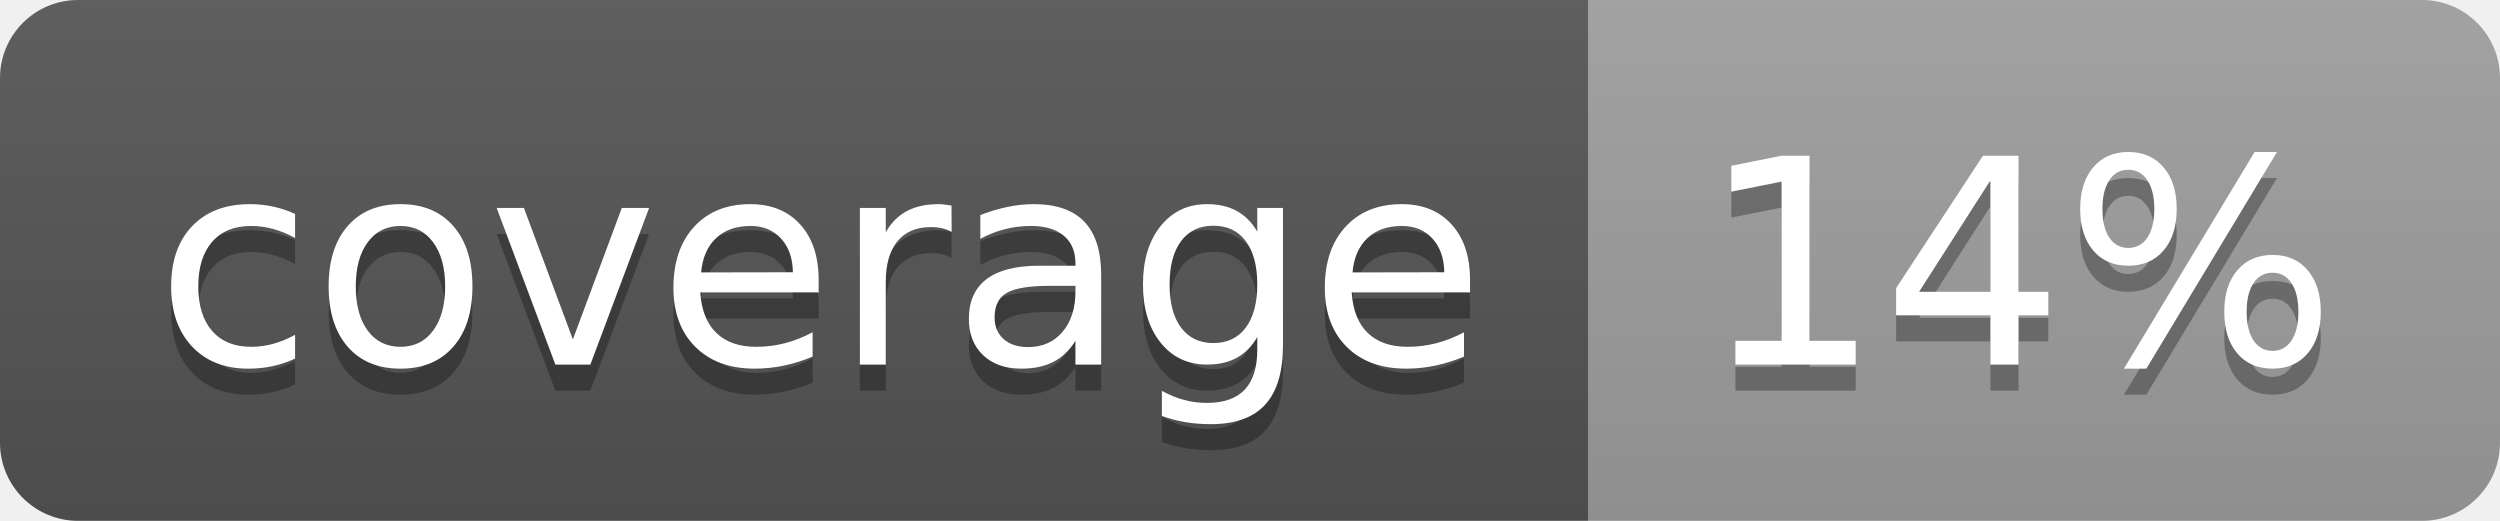
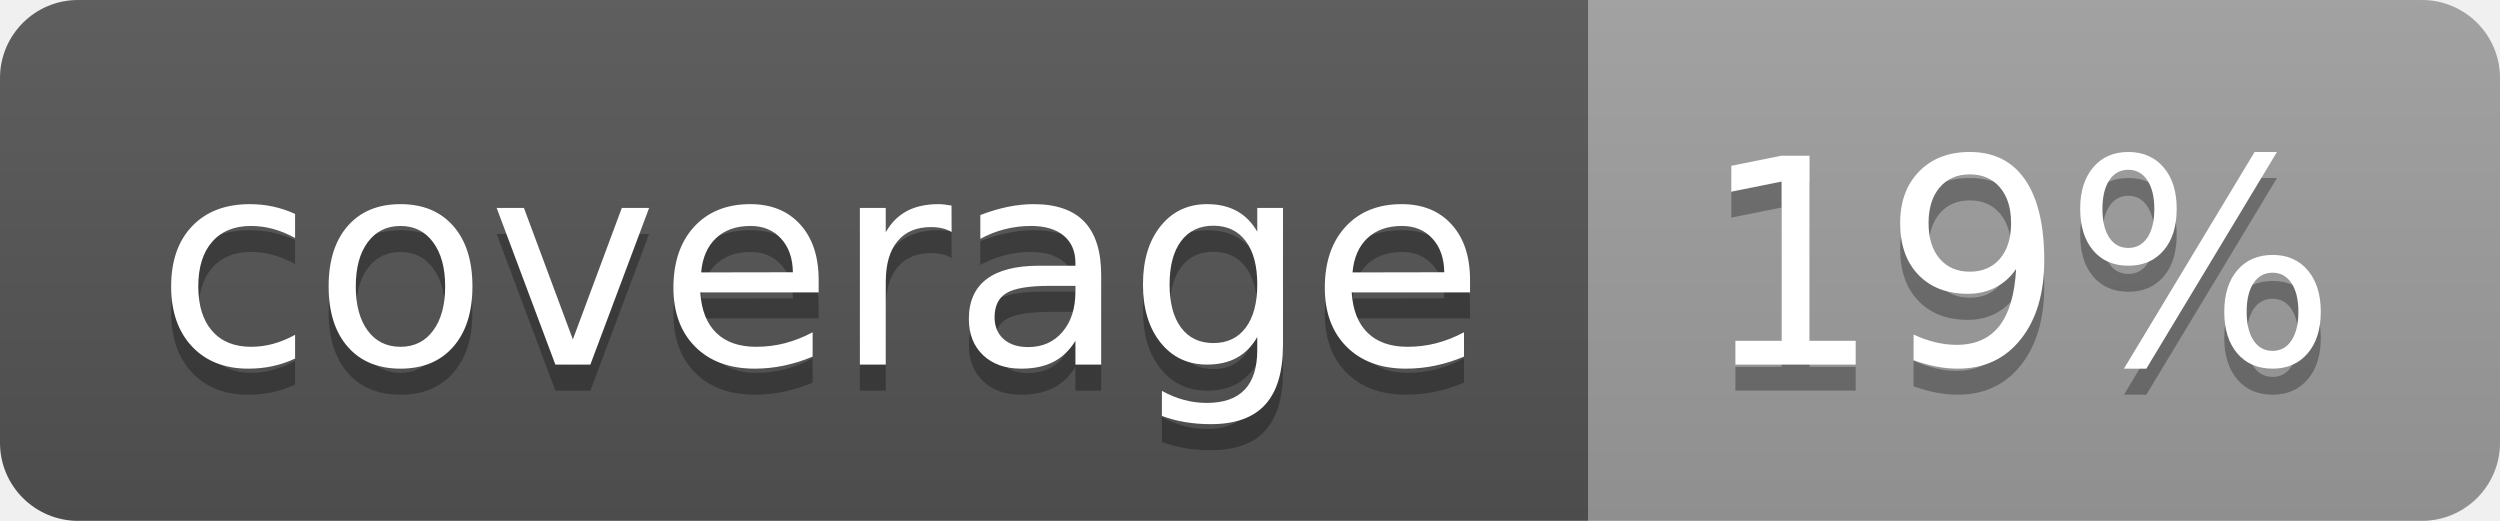
<svg xmlns="http://www.w3.org/2000/svg" width="96" height="20">
  <linearGradient id="b" x2="0" y2="100%">
    <stop offset="0" stop-color="#bbb" stop-opacity=".1" />
    <stop offset="1" stop-opacity=".1" />
  </linearGradient>
  <clipPath id="a">
    <rect width="96" height="20" rx="3" fill="#fff" />
  </clipPath>
  <g clip-path="url(#a)">
    <path fill="#555" d="M0 0h61v20H0z" />
    <path fill="#9F9F9F" d="M61 0h35v20H61z" />
    <path fill="url(#b)" d="M0 0h96v20H0z" />
  </g>
  <g fill="#fff" text-anchor="middle" font-family="DejaVu Sans,Verdana,Geneva,sans-serif" font-size="110">
    <text x="315" y="150" fill="#010101" fill-opacity=".3" transform="scale(.1)" textLength="510">coverage</text>
    <text x="315" y="140" transform="scale(.1)" textLength="510">coverage</text>
-     <text x="775" y="150" fill="#010101" fill-opacity=".3" transform="scale(.1)" textLength="250">14%</text>
-     <text x="775" y="140" transform="scale(.1)" textLength="250">14%</text>
+     <text x="775" y="150" fill="#010101" fill-opacity=".3" transform="scale(.1)" textLength="250">19%</text>
+     <text x="775" y="140" transform="scale(.1)" textLength="250">19%</text>
  </g>
</svg>
